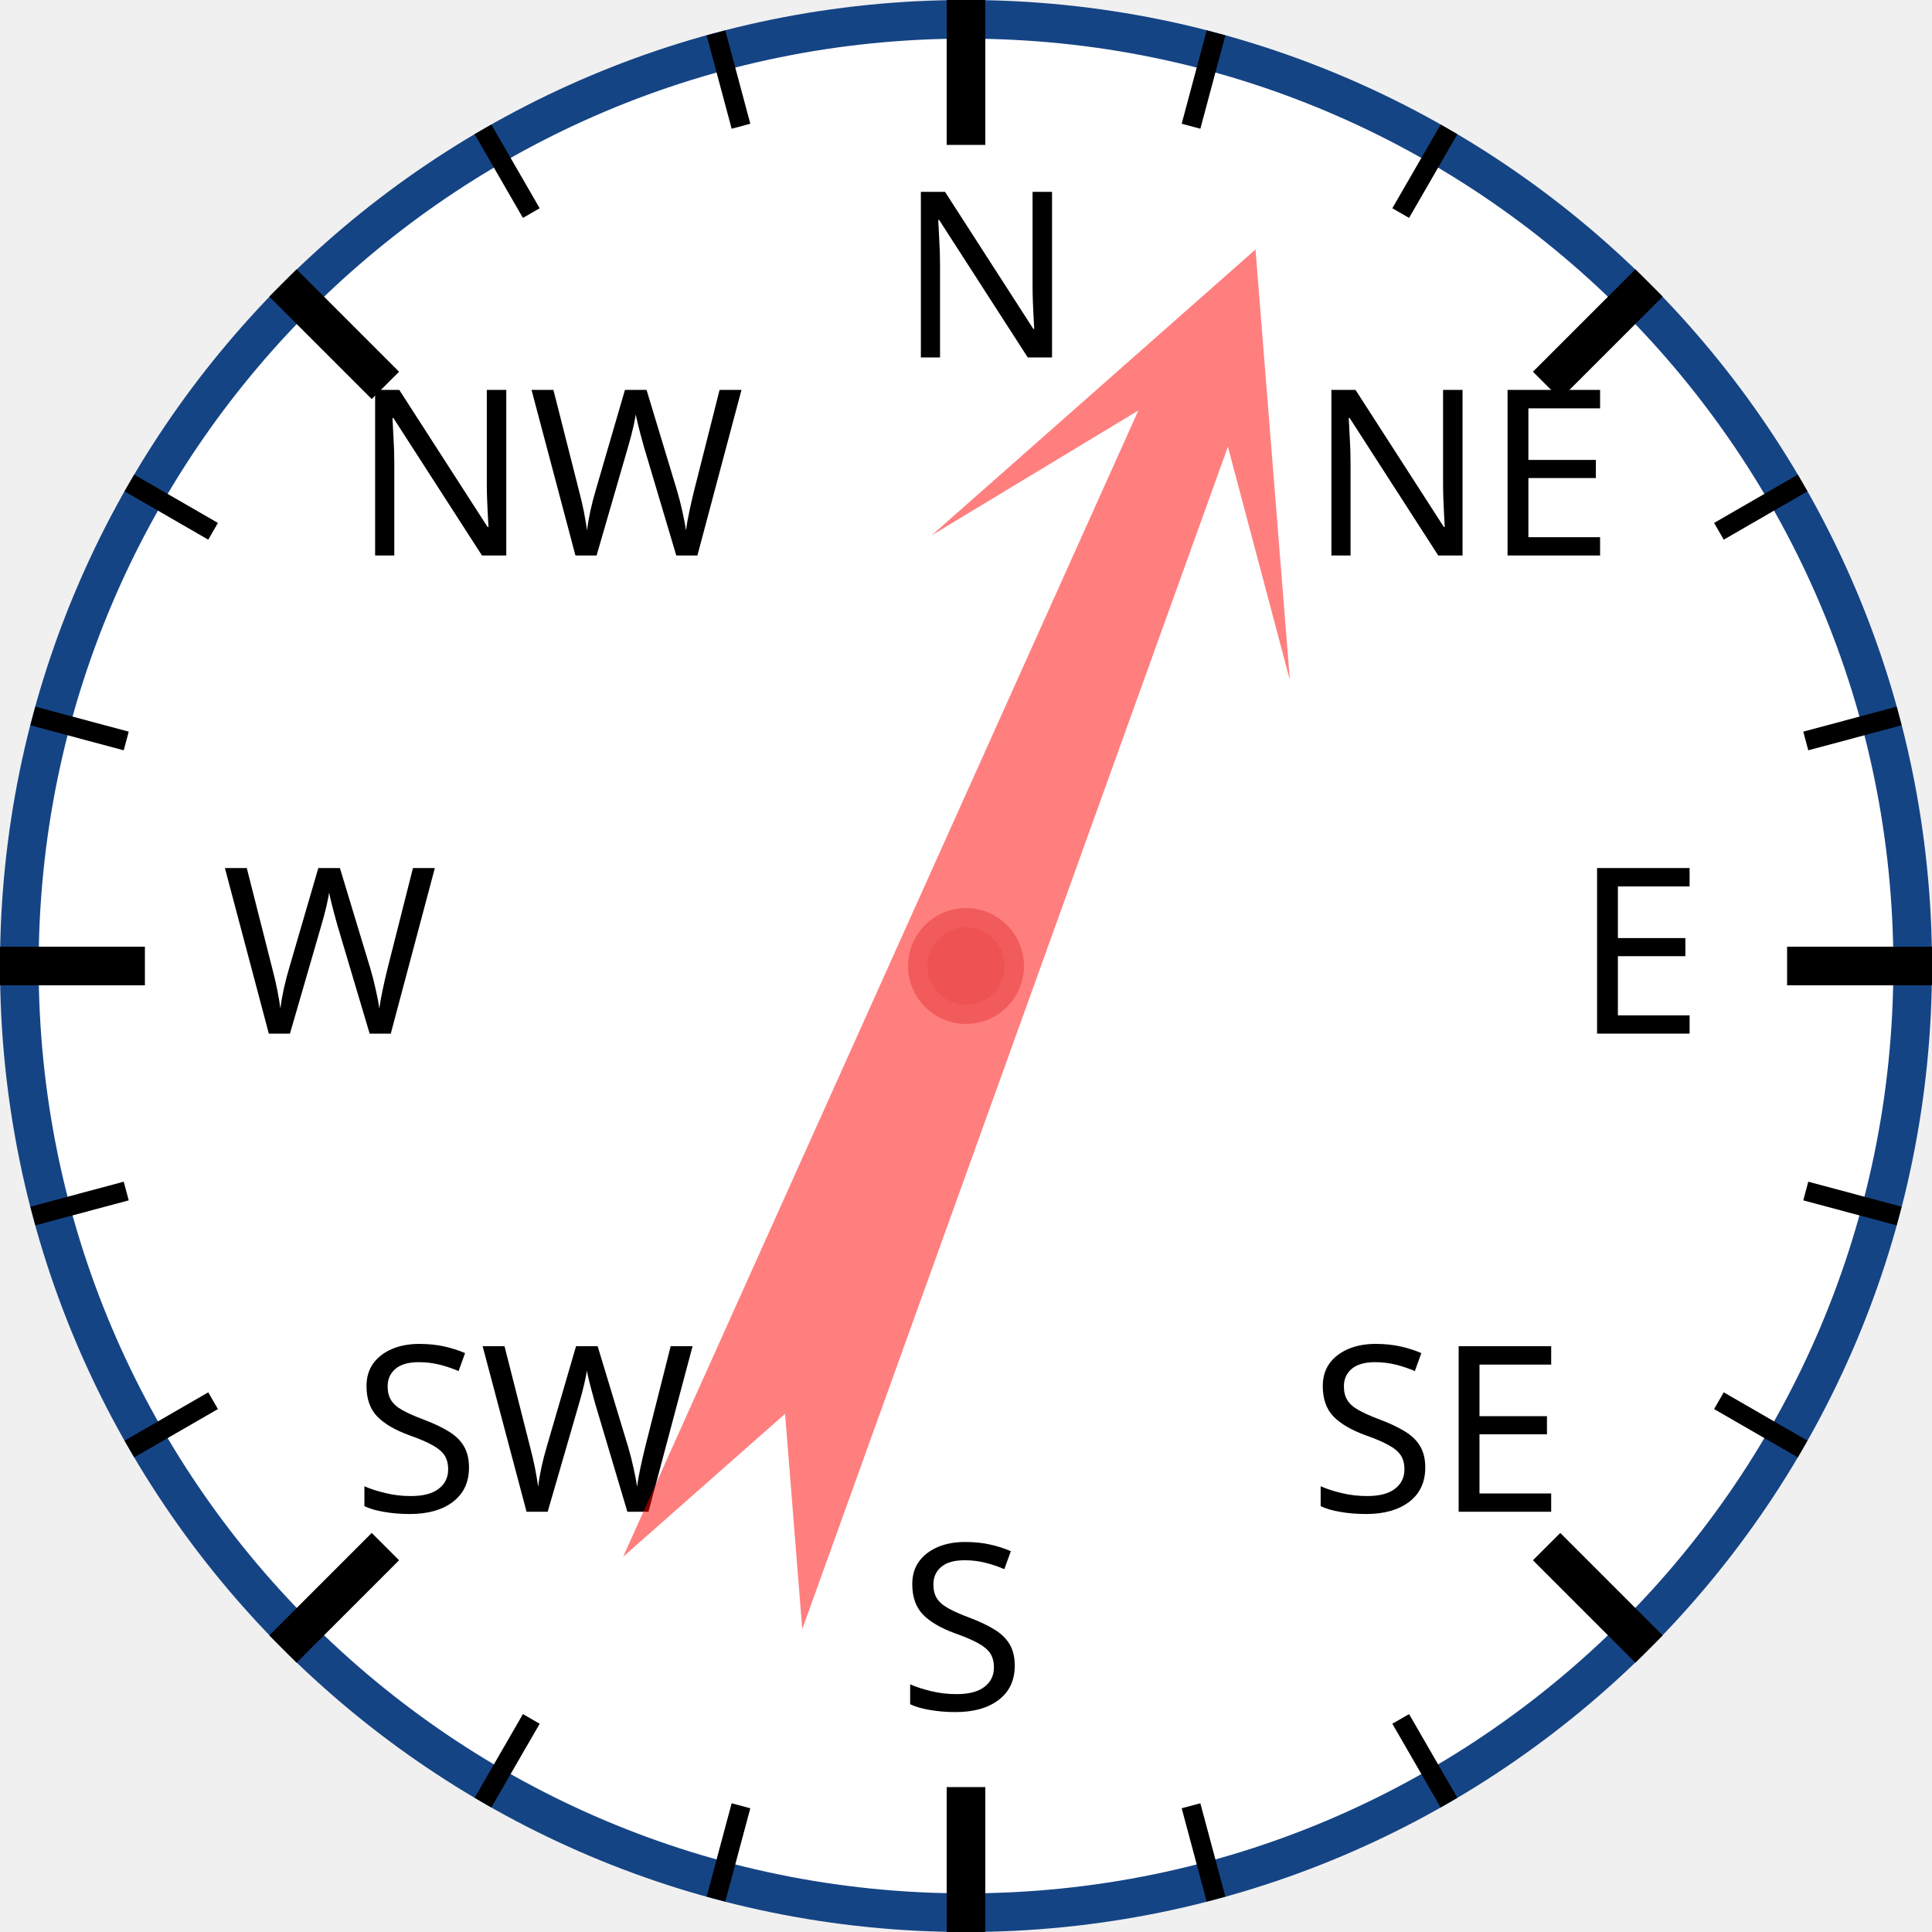
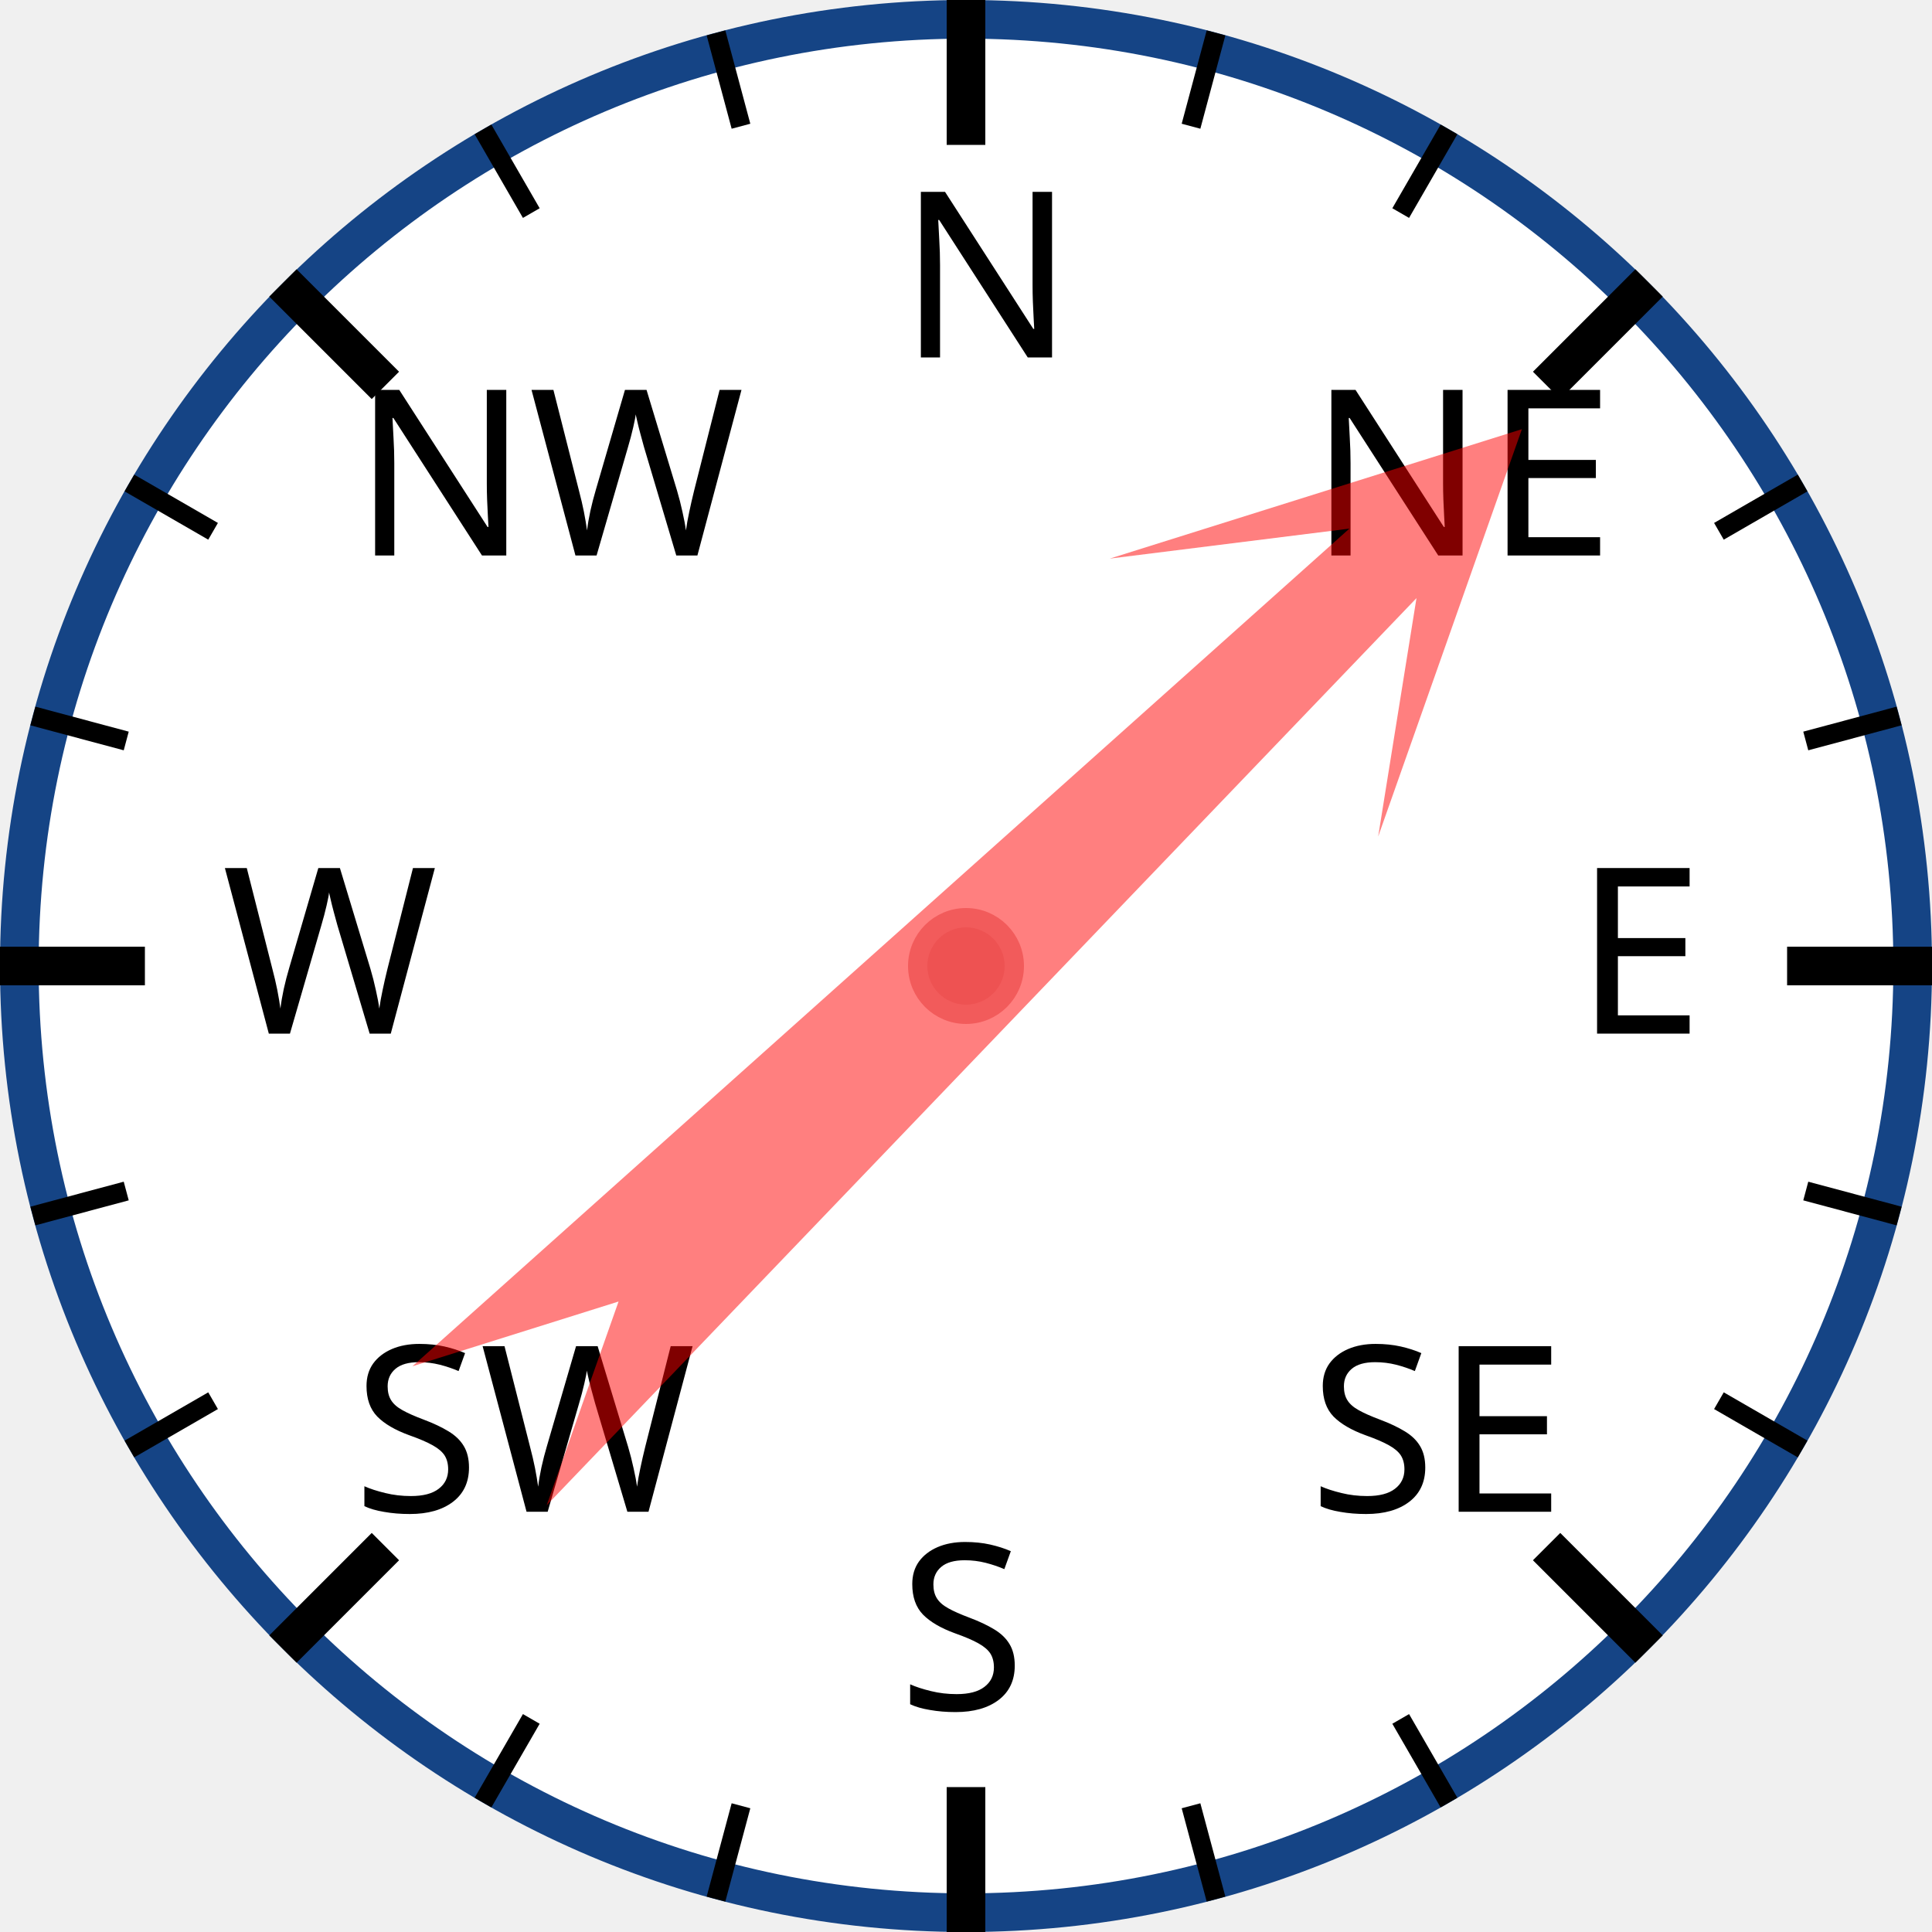
<svg xmlns="http://www.w3.org/2000/svg" width="120px" height="120px" viewBox="0 0 200 200">
  <circle cx="100" cy="100" r="98" style="fill: white; stroke: #154485; stroke-width: 4;" />
  <text x="93.0" y="37.0" style="font-family: sans-serif; font-size: 18pt;">N</text>
  <line x1="100.0" y1="0.0" x2="100.0" y2="15.0" style="stroke: black; stroke-width: 4;" />
  <line x1="74.118" y1="3.407" x2="76.706" y2="13.067" style="stroke: black; stroke-width: 2;" />
  <line x1="50" y1="13.397" x2="55" y2="22.058" style="stroke: black; stroke-width: 2;" />
  <text x="36.503" y="57.503" style="font-family: sans-serif; font-size: 18pt;">NW</text>
  <line x1="29.289" y1="29.289" x2="39.896" y2="39.896" style="stroke: black; stroke-width: 4;" />
  <line x1="13.397" y1="50" x2="22.058" y2="55" style="stroke: black; stroke-width: 2;" />
  <line x1="3.407" y1="74.118" x2="13.067" y2="76.706" style="stroke: black; stroke-width: 2;" />
  <text x="23.0" y="107.0" style="font-family: sans-serif; font-size: 18pt;">W</text>
  <line x1="0.0" y1="100.0" x2="15.0" y2="100.0" style="stroke: black; stroke-width: 4;" />
  <line x1="3.407" y1="125.882" x2="13.067" y2="123.294" style="stroke: black; stroke-width: 2;" />
  <line x1="13.397" y1="150" x2="22.058" y2="145" style="stroke: black; stroke-width: 2;" />
  <text x="36.503" y="156.497" style="font-family: sans-serif; font-size: 18pt;">SW</text>
  <line x1="29.289" y1="170.711" x2="39.896" y2="160.104" style="stroke: black; stroke-width: 4;" />
  <line x1="50" y1="186.603" x2="55" y2="177.942" style="stroke: black; stroke-width: 2;" />
  <line x1="74.118" y1="196.593" x2="76.706" y2="186.933" style="stroke: black; stroke-width: 2;" />
  <text x="93" y="177.0" style="font-family: sans-serif; font-size: 18pt;">S</text>
  <line x1="100" y1="200.0" x2="100" y2="185.0" style="stroke: black; stroke-width: 4;" />
  <line x1="125.882" y1="196.593" x2="123.294" y2="186.933" style="stroke: black; stroke-width: 2;" />
  <line x1="150.0" y1="186.603" x2="145.0" y2="177.942" style="stroke: black; stroke-width: 2;" />
  <text x="135.497" y="156.497" style="font-family: sans-serif; font-size: 18pt;">SE</text>
  <line x1="170.711" y1="170.711" x2="160.104" y2="160.104" style="stroke: black; stroke-width: 4;" />
  <line x1="186.603" y1="150" x2="177.942" y2="145" style="stroke: black; stroke-width: 2;" />
  <line x1="196.593" y1="125.882" x2="186.933" y2="123.294" style="stroke: black; stroke-width: 2;" />
  <text x="163.0" y="107" style="font-family: sans-serif; font-size: 18pt;">E</text>
  <line x1="200.0" y1="100" x2="185.0" y2="100" style="stroke: black; stroke-width: 4;" />
  <line x1="196.593" y1="74.118" x2="186.933" y2="76.706" style="stroke: black; stroke-width: 2;" />
  <line x1="186.603" y1="50" x2="177.942" y2="55" style="stroke: black; stroke-width: 2;" />
  <text x="135.497" y="57.503" style="font-family: sans-serif; font-size: 18pt;">NE</text>
  <line x1="170.711" y1="29.289" x2="160.104" y2="39.896" style="stroke: black; stroke-width: 4;" />
  <line x1="150" y1="13.397" x2="145" y2="22.058" style="stroke: black; stroke-width: 2;" />
  <line x1="125.882" y1="3.407" x2="123.294" y2="13.067" style="stroke: black; stroke-width: 2;" />
-   <polygon points="100 20 120 60 105 40 110 170 100 150 90 170 95 40 80 60" style="fill: red; fill-opacity: 0.5;" transform="rotate(22,100,100)" />
+   <polygon points="100 20 120 60 105 40 110 170 100 150 90 170 95 40 80 60" style="fill: red; fill-opacity: 0.5;" transform="rotate(46,100,100)" />
  <circle cx="100" cy="100" r="5" style="fill: #EE5252; stroke: #F25B5B; stroke-width: 2;" />
</svg>
